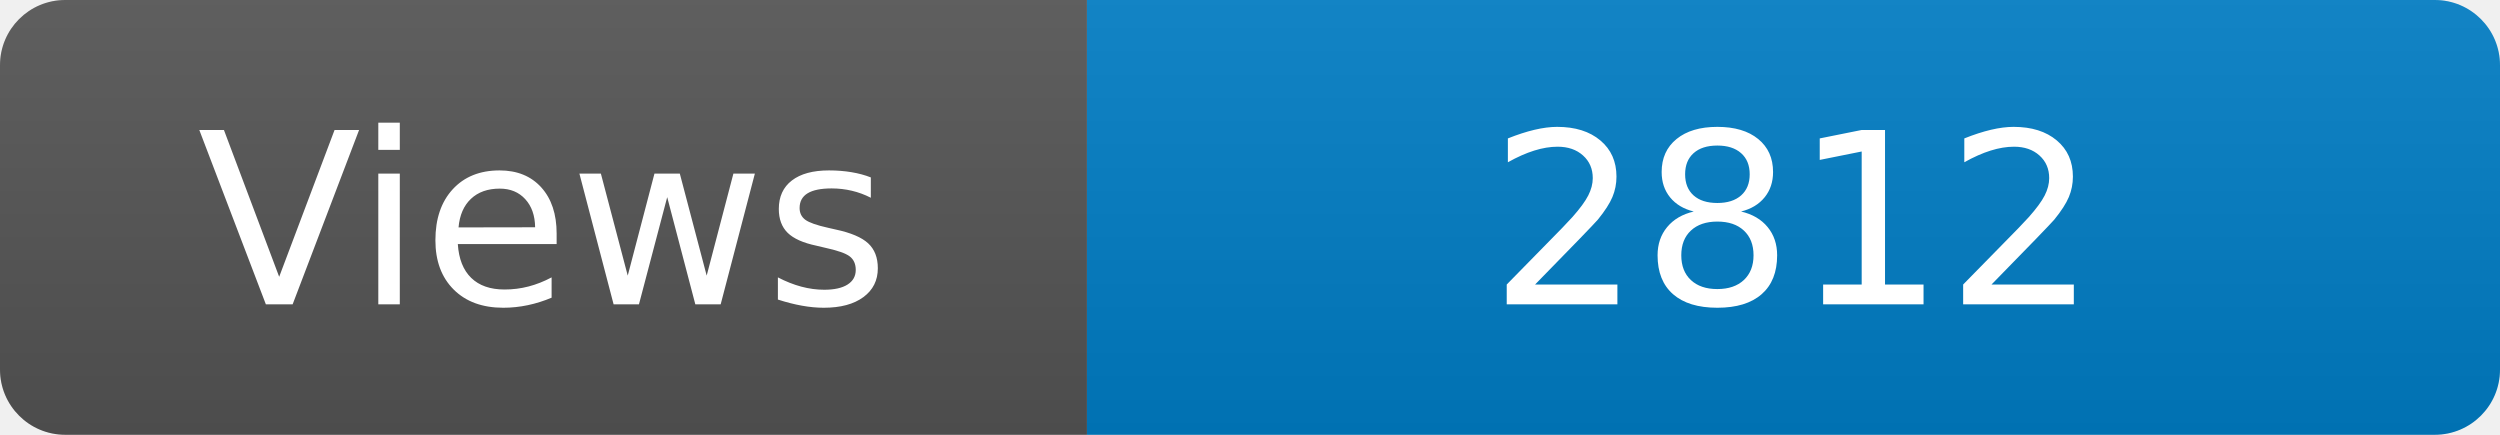
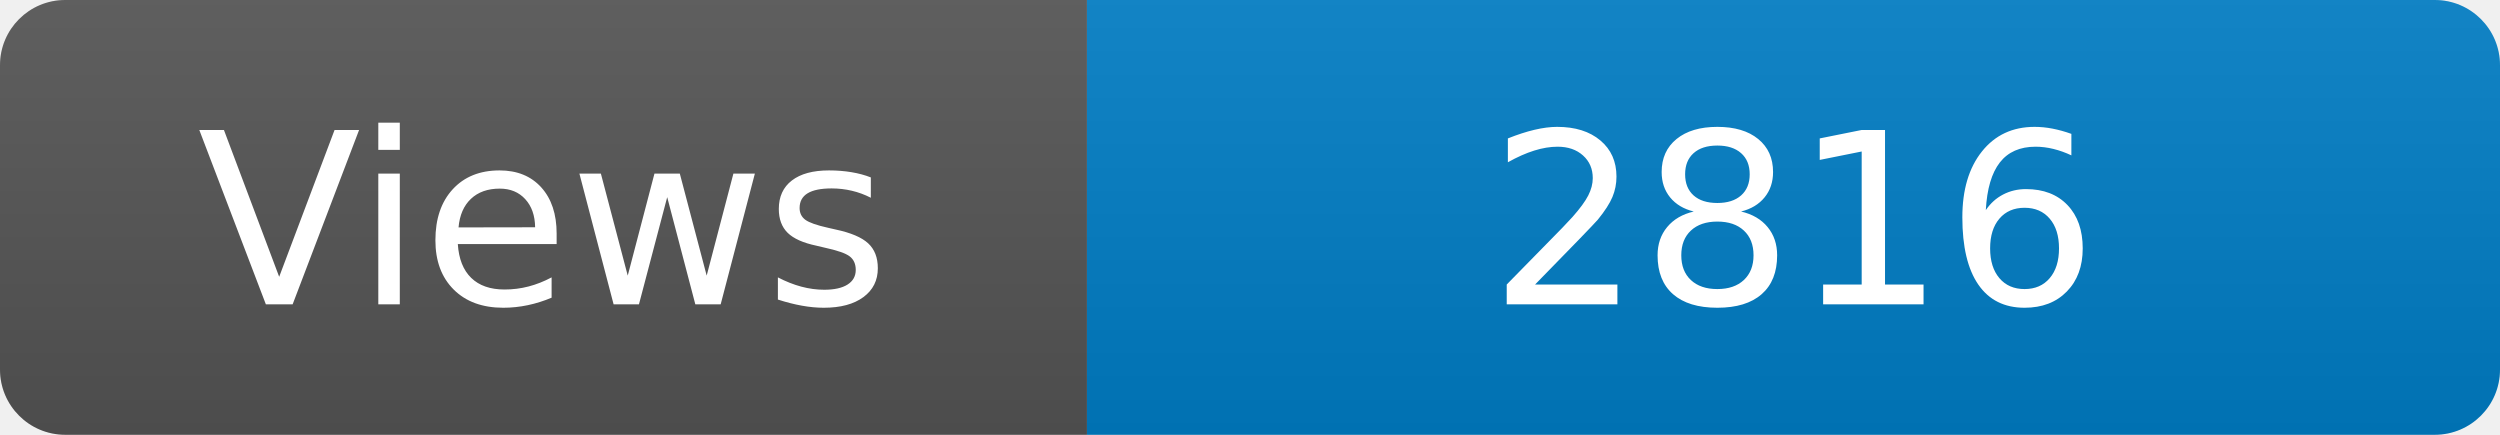
<svg xmlns="http://www.w3.org/2000/svg" width="115" height="20" role="img" aria-label="Maintained?: yes">
  <linearGradient id="s" x2="0" y2="100%">
    <stop offset="0" stop-color="#bbb" stop-opacity=".1" />
    <stop offset="1" stop-opacity=".1" />
  </linearGradient>
  <clipPath id="r">
    <rect width="115" height="20" rx="3" fill="#fff" />
  </clipPath>
  <g clip-path="url(#r)">
    <rect width="50" height="20" fill="#555" />
    <rect x="50" width="160" height="20" fill="#007ec6" />
    <rect width="115" height="20" fill="url(#s)" />
  </g>
  <g fill="#fff" text-anchor="middle" font-family="Verdana,Geneva,DejaVu Sans,sans-serif" font-size="110">
    <text x="250" y="140" transform="scale(.1)" fill="#fff">Views</text>
-     <text x="825" y="140" transform="scale(.1)" fill="#fff">2812</text>
+     <text x="825" y="140" transform="scale(.1)" fill="#fff">2816</text>
  </g>
</svg>
